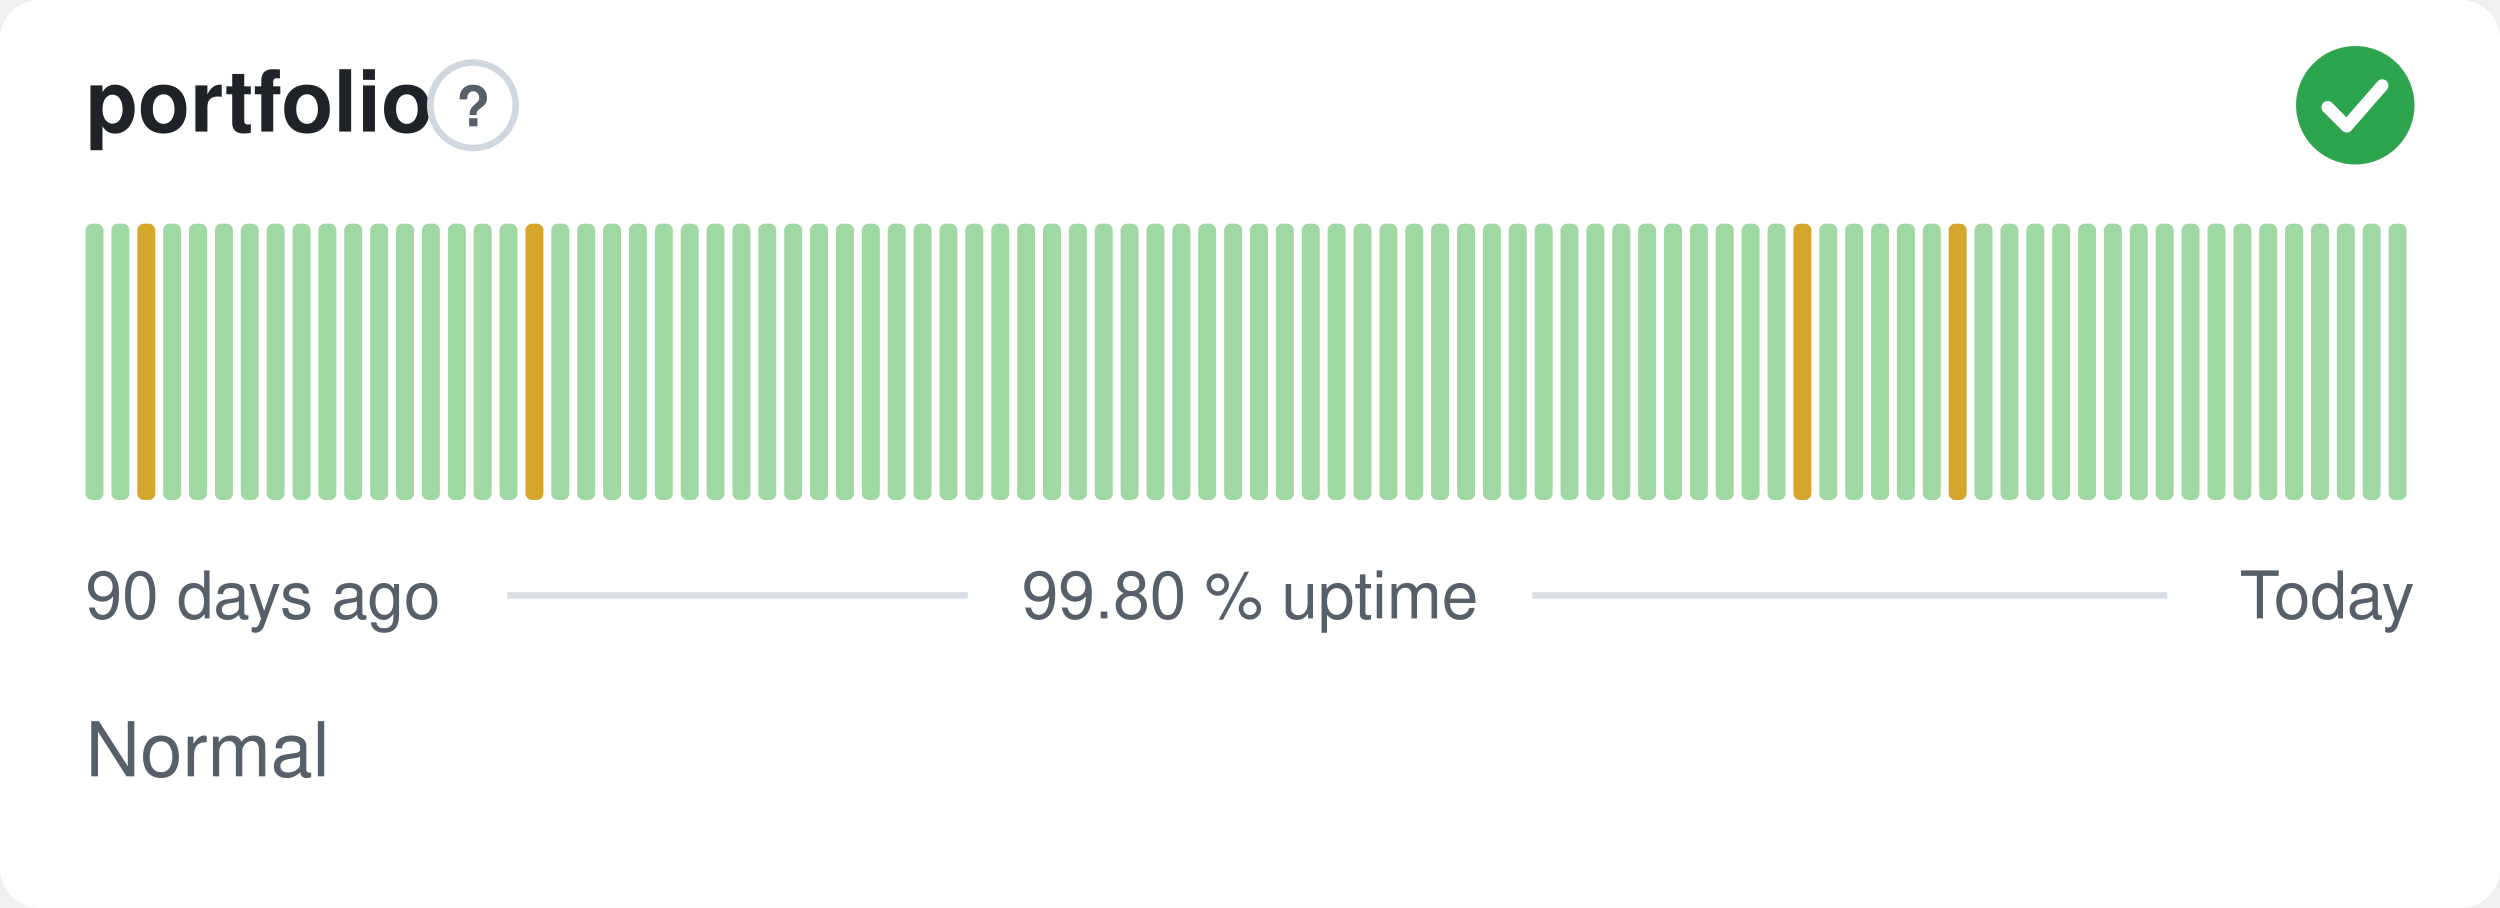
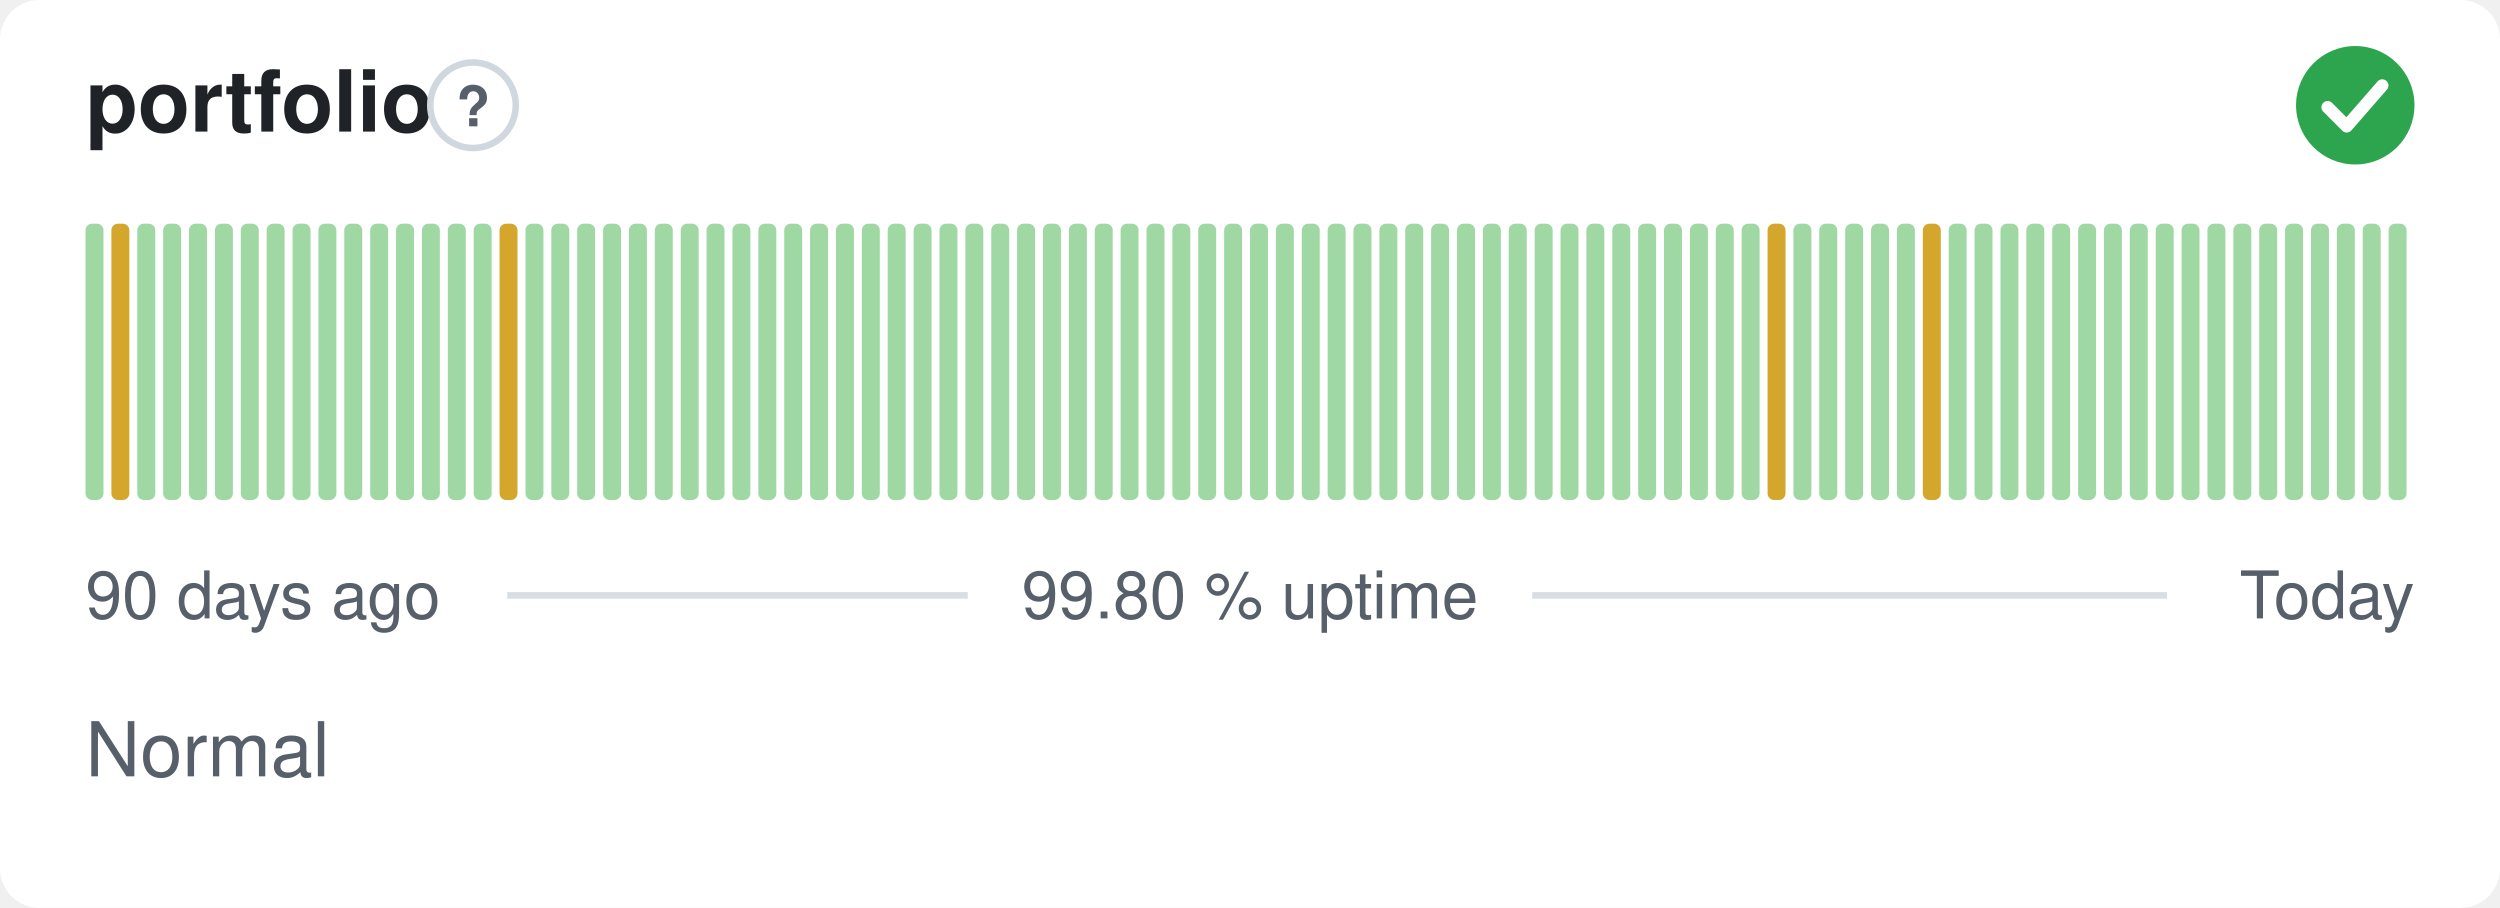
<svg xmlns="http://www.w3.org/2000/svg" width="380" height="138" viewBox="0 0 380 138" role="img" aria-label="portfolio: Normal, 99.80 % uptime over the last 90 days" font-family="-apple-system,BlinkMacSystemFont,'Segoe UI',Helvetica,Arial,sans-serif">
  <style>
    @media (prefers-color-scheme: dark) {
      .bg { fill: #0d1117 }
      .title { fill: #e6edf3 }
      .muted { fill: #8b949e }
      .hint { stroke: #30363d }
      .rule { stroke: #30363d }
      .nodata { fill: #21262d }
    }
  </style>
  <rect class="bg" width="380" height="138" rx="6" fill="#ffffff" />
  <text class="title" x="13" y="20" font-size="13" font-weight="600" fill="#1f2328">portfolio</text>
  <circle class="hint" cx="71.9" cy="16" r="6.5" fill="none" stroke="#d0d7de" stroke-width="1" />
  <text class="muted" x="71.9" y="19.2" text-anchor="middle" font-size="8.5" font-weight="700" fill="#57606a">?</text>
  <circle cx="358" cy="16" r="9" fill="#2da44e" />
  <path d="M353.80 16.30l2.90 2.90 5.40 -6.20" fill="none" stroke="#fff" stroke-width="1.89" stroke-linecap="round" stroke-linejoin="round" />
  <rect x="13.00" y="34.00" width="2.73" height="42.00" rx="1" fill="#9fd8a3" />
-   <rect x="16.93" y="34.00" width="2.73" height="42.00" rx="1" fill="#9fd8a3" />
-   <rect x="20.87" y="34.00" width="2.73" height="42.00" rx="1" fill="#d4a72c" />
+   <rect x="16.93" y="34.00" width="2.73" height="42.00" rx="1" fill="#d4a72c" />
+   <rect x="20.87" y="34.00" width="2.73" height="42.00" rx="1" fill="#9fd8a3" />
  <rect x="24.80" y="34.00" width="2.73" height="42.00" rx="1" fill="#9fd8a3" />
  <rect x="28.73" y="34.00" width="2.73" height="42.00" rx="1" fill="#9fd8a3" />
  <rect x="32.67" y="34.00" width="2.73" height="42.00" rx="1" fill="#9fd8a3" />
  <rect x="36.60" y="34.00" width="2.73" height="42.00" rx="1" fill="#9fd8a3" />
  <rect x="40.53" y="34.00" width="2.73" height="42.00" rx="1" fill="#9fd8a3" />
  <rect x="44.47" y="34.00" width="2.73" height="42.00" rx="1" fill="#9fd8a3" />
  <rect x="48.40" y="34.00" width="2.73" height="42.00" rx="1" fill="#9fd8a3" />
  <rect x="52.33" y="34.00" width="2.73" height="42.00" rx="1" fill="#9fd8a3" />
  <rect x="56.27" y="34.00" width="2.73" height="42.00" rx="1" fill="#9fd8a3" />
  <rect x="60.20" y="34.00" width="2.73" height="42.00" rx="1" fill="#9fd8a3" />
  <rect x="64.13" y="34.00" width="2.73" height="42.00" rx="1" fill="#9fd8a3" />
  <rect x="68.07" y="34.00" width="2.73" height="42.00" rx="1" fill="#9fd8a3" />
  <rect x="72.00" y="34.00" width="2.73" height="42.00" rx="1" fill="#9fd8a3" />
-   <rect x="75.93" y="34.00" width="2.73" height="42.00" rx="1" fill="#9fd8a3" />
-   <rect x="79.87" y="34.00" width="2.73" height="42.00" rx="1" fill="#d4a72c" />
+   <rect x="75.93" y="34.00" width="2.73" height="42.00" rx="1" fill="#d4a72c" />
+   <rect x="79.87" y="34.00" width="2.73" height="42.00" rx="1" fill="#9fd8a3" />
  <rect x="83.80" y="34.00" width="2.73" height="42.00" rx="1" fill="#9fd8a3" />
  <rect x="87.73" y="34.00" width="2.73" height="42.00" rx="1" fill="#9fd8a3" />
  <rect x="91.67" y="34.00" width="2.73" height="42.00" rx="1" fill="#9fd8a3" />
  <rect x="95.60" y="34.00" width="2.73" height="42.00" rx="1" fill="#9fd8a3" />
  <rect x="99.53" y="34.00" width="2.73" height="42.00" rx="1" fill="#9fd8a3" />
  <rect x="103.47" y="34.00" width="2.73" height="42.00" rx="1" fill="#9fd8a3" />
  <rect x="107.40" y="34.00" width="2.73" height="42.00" rx="1" fill="#9fd8a3" />
  <rect x="111.33" y="34.00" width="2.73" height="42.00" rx="1" fill="#9fd8a3" />
  <rect x="115.27" y="34.00" width="2.73" height="42.00" rx="1" fill="#9fd8a3" />
  <rect x="119.20" y="34.00" width="2.73" height="42.00" rx="1" fill="#9fd8a3" />
  <rect x="123.13" y="34.00" width="2.73" height="42.00" rx="1" fill="#9fd8a3" />
  <rect x="127.07" y="34.00" width="2.73" height="42.00" rx="1" fill="#9fd8a3" />
  <rect x="131.00" y="34.00" width="2.73" height="42.00" rx="1" fill="#9fd8a3" />
  <rect x="134.93" y="34.00" width="2.73" height="42.00" rx="1" fill="#9fd8a3" />
  <rect x="138.87" y="34.00" width="2.73" height="42.00" rx="1" fill="#9fd8a3" />
  <rect x="142.80" y="34.00" width="2.73" height="42.00" rx="1" fill="#9fd8a3" />
  <rect x="146.73" y="34.00" width="2.73" height="42.00" rx="1" fill="#9fd8a3" />
  <rect x="150.67" y="34.00" width="2.73" height="42.00" rx="1" fill="#9fd8a3" />
  <rect x="154.60" y="34.00" width="2.73" height="42.00" rx="1" fill="#9fd8a3" />
  <rect x="158.53" y="34.00" width="2.73" height="42.00" rx="1" fill="#9fd8a3" />
  <rect x="162.47" y="34.00" width="2.73" height="42.00" rx="1" fill="#9fd8a3" />
  <rect x="166.40" y="34.00" width="2.73" height="42.00" rx="1" fill="#9fd8a3" />
  <rect x="170.33" y="34.00" width="2.73" height="42.00" rx="1" fill="#9fd8a3" />
  <rect x="174.27" y="34.00" width="2.73" height="42.00" rx="1" fill="#9fd8a3" />
  <rect x="178.20" y="34.00" width="2.73" height="42.00" rx="1" fill="#9fd8a3" />
  <rect x="182.13" y="34.00" width="2.73" height="42.00" rx="1" fill="#9fd8a3" />
  <rect x="186.07" y="34.00" width="2.73" height="42.00" rx="1" fill="#9fd8a3" />
  <rect x="190.00" y="34.00" width="2.73" height="42.00" rx="1" fill="#9fd8a3" />
  <rect x="193.93" y="34.00" width="2.73" height="42.00" rx="1" fill="#9fd8a3" />
  <rect x="197.87" y="34.00" width="2.73" height="42.00" rx="1" fill="#9fd8a3" />
  <rect x="201.80" y="34.00" width="2.73" height="42.00" rx="1" fill="#9fd8a3" />
  <rect x="205.73" y="34.00" width="2.73" height="42.00" rx="1" fill="#9fd8a3" />
  <rect x="209.67" y="34.00" width="2.73" height="42.00" rx="1" fill="#9fd8a3" />
  <rect x="213.60" y="34.00" width="2.73" height="42.00" rx="1" fill="#9fd8a3" />
  <rect x="217.53" y="34.00" width="2.73" height="42.00" rx="1" fill="#9fd8a3" />
  <rect x="221.47" y="34.00" width="2.73" height="42.00" rx="1" fill="#9fd8a3" />
  <rect x="225.40" y="34.00" width="2.73" height="42.00" rx="1" fill="#9fd8a3" />
  <rect x="229.33" y="34.00" width="2.73" height="42.00" rx="1" fill="#9fd8a3" />
  <rect x="233.27" y="34.00" width="2.73" height="42.00" rx="1" fill="#9fd8a3" />
  <rect x="237.20" y="34.00" width="2.73" height="42.00" rx="1" fill="#9fd8a3" />
  <rect x="241.13" y="34.00" width="2.73" height="42.00" rx="1" fill="#9fd8a3" />
  <rect x="245.07" y="34.00" width="2.73" height="42.00" rx="1" fill="#9fd8a3" />
  <rect x="249.00" y="34.00" width="2.73" height="42.00" rx="1" fill="#9fd8a3" />
  <rect x="252.93" y="34.00" width="2.73" height="42.00" rx="1" fill="#9fd8a3" />
  <rect x="256.87" y="34.00" width="2.73" height="42.00" rx="1" fill="#9fd8a3" />
  <rect x="260.80" y="34.00" width="2.73" height="42.00" rx="1" fill="#9fd8a3" />
  <rect x="264.73" y="34.00" width="2.73" height="42.00" rx="1" fill="#9fd8a3" />
-   <rect x="268.67" y="34.00" width="2.73" height="42.00" rx="1" fill="#9fd8a3" />
-   <rect x="272.60" y="34.00" width="2.73" height="42.00" rx="1" fill="#d4a72c" />
+   <rect x="268.67" y="34.00" width="2.73" height="42.00" rx="1" fill="#d4a72c" />
+   <rect x="272.60" y="34.00" width="2.73" height="42.00" rx="1" fill="#9fd8a3" />
  <rect x="276.53" y="34.00" width="2.73" height="42.00" rx="1" fill="#9fd8a3" />
  <rect x="280.47" y="34.00" width="2.73" height="42.00" rx="1" fill="#9fd8a3" />
  <rect x="284.40" y="34.00" width="2.73" height="42.00" rx="1" fill="#9fd8a3" />
  <rect x="288.33" y="34.00" width="2.73" height="42.00" rx="1" fill="#9fd8a3" />
-   <rect x="292.27" y="34.00" width="2.73" height="42.00" rx="1" fill="#9fd8a3" />
-   <rect x="296.20" y="34.00" width="2.73" height="42.00" rx="1" fill="#d4a72c" />
+   <rect x="292.27" y="34.00" width="2.73" height="42.00" rx="1" fill="#d4a72c" />
+   <rect x="296.20" y="34.00" width="2.73" height="42.00" rx="1" fill="#9fd8a3" />
  <rect x="300.13" y="34.00" width="2.73" height="42.00" rx="1" fill="#9fd8a3" />
  <rect x="304.07" y="34.00" width="2.73" height="42.00" rx="1" fill="#9fd8a3" />
  <rect x="308.00" y="34.00" width="2.73" height="42.00" rx="1" fill="#9fd8a3" />
  <rect x="311.93" y="34.00" width="2.73" height="42.00" rx="1" fill="#9fd8a3" />
  <rect x="315.87" y="34.00" width="2.73" height="42.00" rx="1" fill="#9fd8a3" />
  <rect x="319.80" y="34.00" width="2.73" height="42.00" rx="1" fill="#9fd8a3" />
  <rect x="323.73" y="34.00" width="2.73" height="42.00" rx="1" fill="#9fd8a3" />
  <rect x="327.67" y="34.00" width="2.73" height="42.00" rx="1" fill="#9fd8a3" />
  <rect x="331.60" y="34.00" width="2.73" height="42.00" rx="1" fill="#9fd8a3" />
  <rect x="335.53" y="34.00" width="2.73" height="42.00" rx="1" fill="#9fd8a3" />
  <rect x="339.47" y="34.00" width="2.73" height="42.00" rx="1" fill="#9fd8a3" />
  <rect x="343.40" y="34.00" width="2.73" height="42.00" rx="1" fill="#9fd8a3" />
  <rect x="347.33" y="34.00" width="2.73" height="42.00" rx="1" fill="#9fd8a3" />
  <rect x="351.27" y="34.00" width="2.73" height="42.00" rx="1" fill="#9fd8a3" />
  <rect x="355.20" y="34.00" width="2.73" height="42.00" rx="1" fill="#9fd8a3" />
  <rect x="359.13" y="34.00" width="2.73" height="42.00" rx="1" fill="#9fd8a3" />
  <rect x="363.07" y="34.00" width="2.73" height="42.00" rx="1" fill="#9fd8a3" />
  <text class="muted" x="13" y="94" font-size="10" fill="#57606a">90 days ago</text>
  <text class="muted" x="190" y="94" text-anchor="middle" font-size="10" fill="#57606a">99.80 % uptime</text>
  <text class="muted" x="367" y="94" text-anchor="end" font-size="10" fill="#57606a">Today</text>
  <line class="rule" x1="77.1" y1="90.5" x2="147.1" y2="90.5" stroke="#d8dee4" stroke-width="1" />
  <line class="rule" x1="232.9" y1="90.5" x2="329.4" y2="90.5" stroke="#d8dee4" stroke-width="1" />
  <text class="muted" x="13" y="118" font-size="11.5" fill="#57606a">Normal</text>
</svg>
